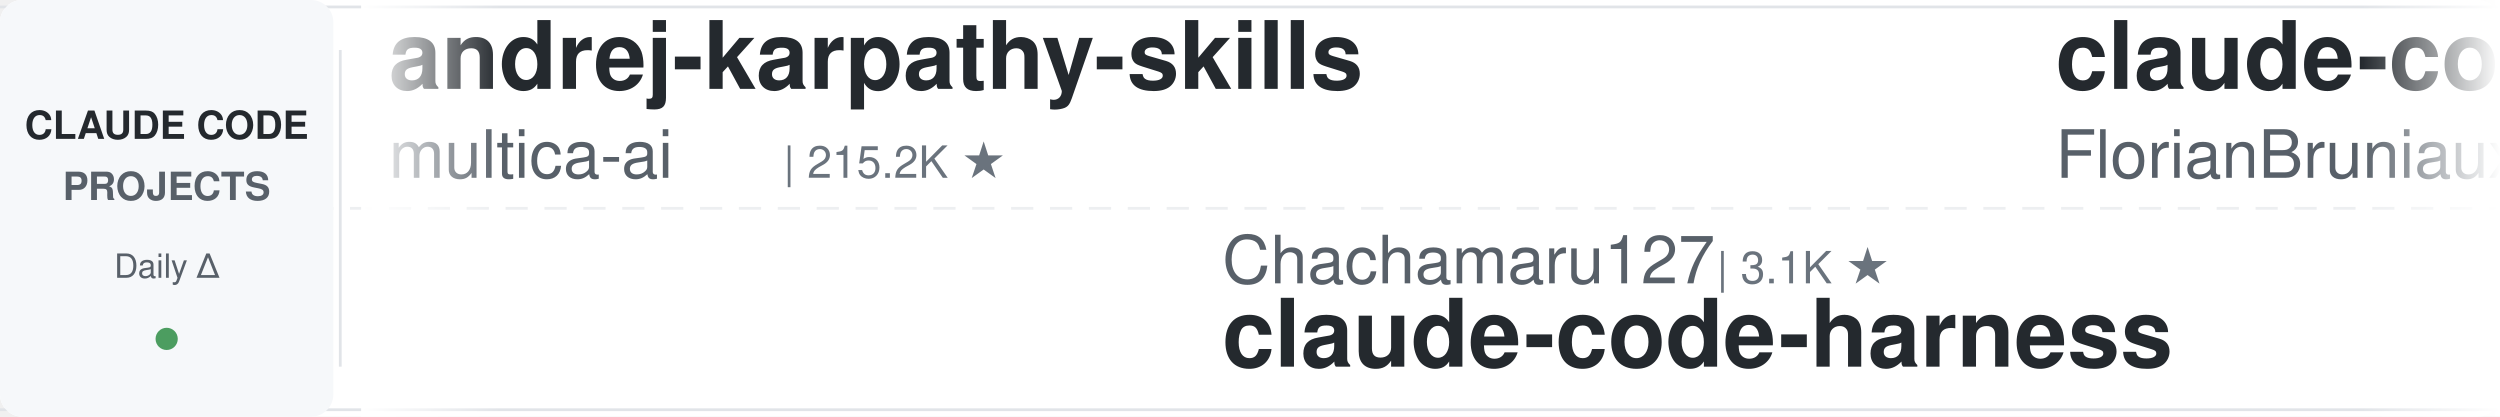
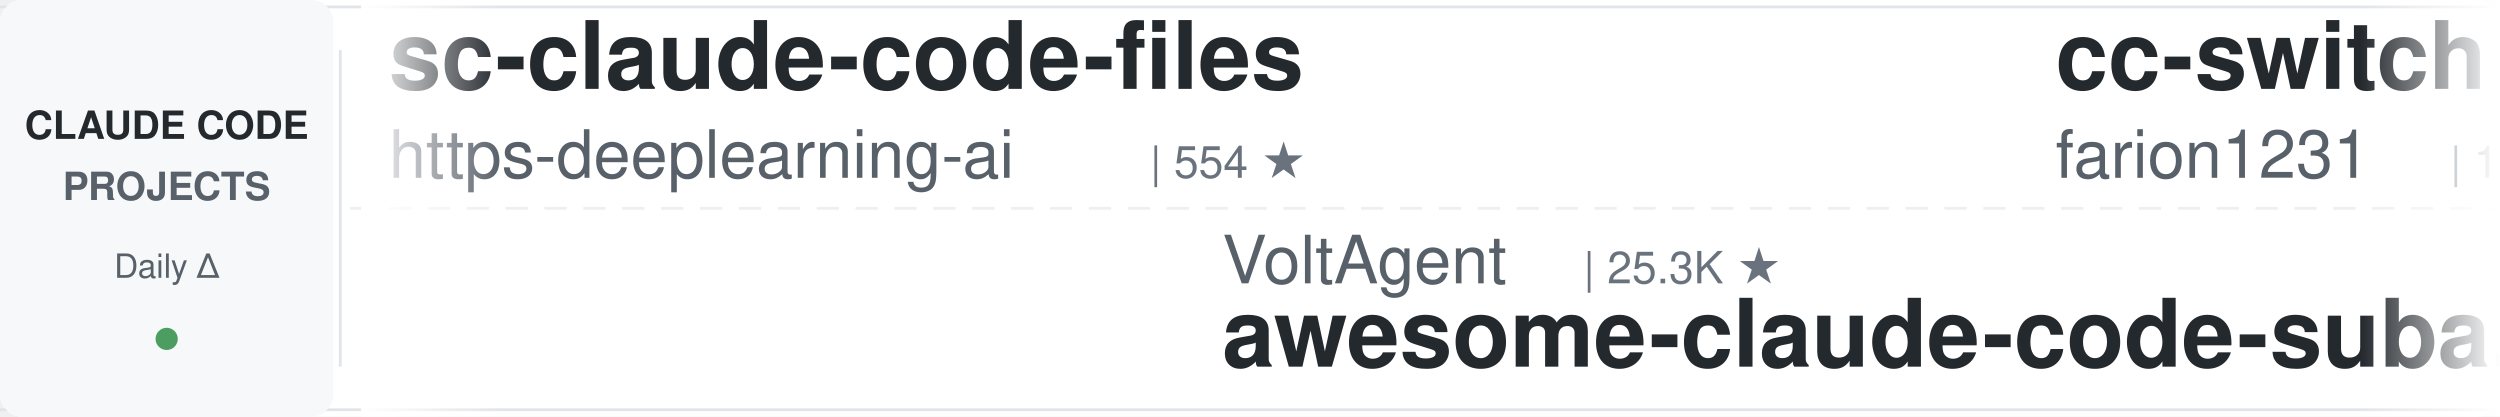
<svg xmlns="http://www.w3.org/2000/svg" width="900" height="150">
  <defs>
    <linearGradient id="leftFade" x1="0%" y1="0%" x2="100%" y2="0%">
      <stop offset="0%" style="stop-color:#ffffff;stop-opacity:1" />
      <stop offset="100%" style="stop-color:#ffffff;stop-opacity:0" />
    </linearGradient>
    <linearGradient id="rightFade" x1="0%" y1="0%" x2="100%" y2="0%">
      <stop offset="0%" style="stop-color:#ffffff;stop-opacity:0" />
      <stop offset="100%" style="stop-color:#ffffff;stop-opacity:1" />
    </linearGradient>
  </defs>
  <rect width="900" height="150" fill="#ffffff" rx="8" />
  <rect x="0" y="2" width="900" height="1" fill="#e1e4e8" />
  <rect x="0" y="147" width="900" height="1" fill="#e1e4e8" />
  <line x1="0" y1="75" x2="900" y2="75" stroke="#e1e4e8" stroke-width="1" stroke-dasharray="8 6" opacity="0.6" />
  <rect x="0" y="0" width="120" height="150" fill="#f6f8fa" rx="8" />
  <text x="60" y="50" font-family="-apple-system, BlinkMacSystemFont, 'Segoe UI', Helvetica, Arial, sans-serif" font-size="14" font-weight="600" fill="#24292e" text-anchor="middle">CLAUDE CODE</text>
  <text x="60" y="72" font-family="-apple-system, BlinkMacSystemFont, 'Segoe UI', Helvetica, Arial, sans-serif" font-size="14" font-weight="600" fill="#586069" text-anchor="middle">PROJECTS</text>
  <text x="60" y="100" font-family="-apple-system, BlinkMacSystemFont, 'Segoe UI', Helvetica, Arial, sans-serif" font-size="12" font-weight="500" fill="#586069" text-anchor="middle">Daily Δ</text>
  <circle cx="60" cy="122" r="4" fill="#22863a" opacity="0.8" />
  <rect x="122" y="18" width="1" height="114" fill="#e1e4e8" />
  <clipPath id="tickerClip">
    <rect x="130" y="0" width="770" height="150" />
  </clipPath>
  <g clip-path="url(#tickerClip)">
    <g id="tickerItems">
      <animateTransform attributeName="transform" attributeType="XML" type="translate" from="0 0" to="-3000 0" dur="54s" repeatCount="indefinite" />
      <g transform="translate(0, 0)">
-         <text x="140" y="32" font-family="-apple-system, BlinkMacSystemFont, 'Segoe UI', Helvetica, Arial, sans-serif" font-size="34" font-weight="600" fill="#24292e">andrej-karpathy-skills</text>
-         <text x="140" y="64" font-family="-apple-system, BlinkMacSystemFont, 'Segoe UI', Helvetica, Arial, sans-serif" font-size="24" font-weight="400" fill="#586069">multica-ai</text>
-         <text x="282" y="64" font-family="-apple-system, BlinkMacSystemFont, 'Segoe UI', Helvetica, Arial, sans-serif" font-size="16" font-weight="500" fill="#6a737d">| 215.2K ★</text>
+         <text x="140" y="32" font-family="-apple-system, BlinkMacSystemFont, 'Segoe UI', Helvetica, Arial, sans-serif" font-size="34" font-weight="600" fill="#24292e">sc-claude-code-files</text>
+         <text x="140" y="64" font-family="-apple-system, BlinkMacSystemFont, 'Segoe UI', Helvetica, Arial, sans-serif" font-size="24" font-weight="400" fill="#586069">https-deeplearning-ai</text>
+         <text x="414" y="64" font-family="-apple-system, BlinkMacSystemFont, 'Segoe UI', Helvetica, Arial, sans-serif" font-size="16" font-weight="500" fill="#6a737d">| 554 ★</text>
      </g>
      <g transform="translate(300, 0)">
-         <text x="140" y="102" font-family="-apple-system, BlinkMacSystemFont, 'Segoe UI', Helvetica, Arial, sans-serif" font-size="24" font-weight="400" fill="#586069">Chachamaru127</text>
-         <text x="318" y="102" font-family="-apple-system, BlinkMacSystemFont, 'Segoe UI', Helvetica, Arial, sans-serif" font-size="16" font-weight="500" fill="#6a737d">| 3.1K ★</text>
-         <text x="140" y="132" font-family="-apple-system, BlinkMacSystemFont, 'Segoe UI', Helvetica, Arial, sans-serif" font-size="34" font-weight="600" fill="#24292e">claude-code-harness</text>
+         <text x="140" y="102" font-family="-apple-system, BlinkMacSystemFont, 'Segoe UI', Helvetica, Arial, sans-serif" font-size="24" font-weight="400" fill="#586069">VoltAgent</text>
+         <text x="270" y="102" font-family="-apple-system, BlinkMacSystemFont, 'Segoe UI', Helvetica, Arial, sans-serif" font-size="16" font-weight="500" fill="#6a737d">| 25.3K ★</text>
+         <text x="140" y="132" font-family="-apple-system, BlinkMacSystemFont, 'Segoe UI', Helvetica, Arial, sans-serif" font-size="34" font-weight="600" fill="#24292e">awesome-claude-code-suba...</text>
      </g>
      <g transform="translate(600, 0)">
-         <text x="140" y="32" font-family="-apple-system, BlinkMacSystemFont, 'Segoe UI', Helvetica, Arial, sans-serif" font-size="34" font-weight="600" fill="#24292e">claude-code-ultimate-gui...</text>
-         <text x="140" y="64" font-family="-apple-system, BlinkMacSystemFont, 'Segoe UI', Helvetica, Arial, sans-serif" font-size="24" font-weight="400" fill="#586069">FlorianBruniaux</text>
-         <text x="342" y="64" font-family="-apple-system, BlinkMacSystemFont, 'Segoe UI', Helvetica, Arial, sans-serif" font-size="16" font-weight="500" fill="#6a737d">| 6.0K ★</text>
+         <text x="140" y="32" font-family="-apple-system, BlinkMacSystemFont, 'Segoe UI', Helvetica, Arial, sans-serif" font-size="34" font-weight="600" fill="#24292e">cc-switch</text>
+         <text x="140" y="64" font-family="-apple-system, BlinkMacSystemFont, 'Segoe UI', Helvetica, Arial, sans-serif" font-size="24" font-weight="400" fill="#586069">farion1231</text>
+         <text x="282" y="64" font-family="-apple-system, BlinkMacSystemFont, 'Segoe UI', Helvetica, Arial, sans-serif" font-size="16" font-weight="500" fill="#6a737d">| 137.1K ★</text>
      </g>
      <g transform="translate(900, 0)">
-         <text x="140" y="102" font-family="-apple-system, BlinkMacSystemFont, 'Segoe UI', Helvetica, Arial, sans-serif" font-size="24" font-weight="400" fill="#586069">kodu-ai</text>
-         <text x="246" y="102" font-family="-apple-system, BlinkMacSystemFont, 'Segoe UI', Helvetica, Arial, sans-serif" font-size="16" font-weight="500" fill="#6a737d">| 5.2K ★</text>
-         <text x="140" y="132" font-family="-apple-system, BlinkMacSystemFont, 'Segoe UI', Helvetica, Arial, sans-serif" font-size="34" font-weight="600" fill="#24292e">claude-coder</text>
+         <text x="140" y="102" font-family="-apple-system, BlinkMacSystemFont, 'Segoe UI', Helvetica, Arial, sans-serif" font-size="24" font-weight="400" fill="#586069">davila7</text>
+         <text x="246" y="102" font-family="-apple-system, BlinkMacSystemFont, 'Segoe UI', Helvetica, Arial, sans-serif" font-size="16" font-weight="500" fill="#6a737d">| 31.9K ★</text>
+         <text x="140" y="132" font-family="-apple-system, BlinkMacSystemFont, 'Segoe UI', Helvetica, Arial, sans-serif" font-size="34" font-weight="600" fill="#24292e">claude-code-templates</text>
      </g>
      <g transform="translate(1200, 0)">
-         <text x="140" y="32" font-family="-apple-system, BlinkMacSystemFont, 'Segoe UI', Helvetica, Arial, sans-serif" font-size="34" font-weight="600" fill="#24292e">claude-code-reverse</text>
-         <text x="140" y="64" font-family="-apple-system, BlinkMacSystemFont, 'Segoe UI', Helvetica, Arial, sans-serif" font-size="24" font-weight="400" fill="#586069">Yuyz0112</text>
-         <text x="258" y="64" font-family="-apple-system, BlinkMacSystemFont, 'Segoe UI', Helvetica, Arial, sans-serif" font-size="16" font-weight="500" fill="#6a737d">| 2.4K ★</text>
+         <text x="140" y="32" font-family="-apple-system, BlinkMacSystemFont, 'Segoe UI', Helvetica, Arial, sans-serif" font-size="34" font-weight="600" fill="#24292e">claude-code-harness</text>
+         <text x="140" y="64" font-family="-apple-system, BlinkMacSystemFont, 'Segoe UI', Helvetica, Arial, sans-serif" font-size="24" font-weight="400" fill="#586069">Chachamaru127</text>
+         <text x="318" y="64" font-family="-apple-system, BlinkMacSystemFont, 'Segoe UI', Helvetica, Arial, sans-serif" font-size="16" font-weight="500" fill="#6a737d">| 3.1K ★</text>
      </g>
      <g transform="translate(1500, 0)">
-         <text x="140" y="102" font-family="-apple-system, BlinkMacSystemFont, 'Segoe UI', Helvetica, Arial, sans-serif" font-size="24" font-weight="400" fill="#586069">oboard</text>
-         <text x="234" y="102" font-family="-apple-system, BlinkMacSystemFont, 'Segoe UI', Helvetica, Arial, sans-serif" font-size="16" font-weight="500" fill="#6a737d">| 3.3K ★</text>
-         <text x="140" y="132" font-family="-apple-system, BlinkMacSystemFont, 'Segoe UI', Helvetica, Arial, sans-serif" font-size="34" font-weight="600" fill="#24292e">claude-code-rev</text>
+         <text x="140" y="102" font-family="-apple-system, BlinkMacSystemFont, 'Segoe UI', Helvetica, Arial, sans-serif" font-size="24" font-weight="400" fill="#586069">Piebald-AI</text>
+         <text x="282" y="102" font-family="-apple-system, BlinkMacSystemFont, 'Segoe UI', Helvetica, Arial, sans-serif" font-size="16" font-weight="500" fill="#6a737d">| 12.8K ★</text>
+         <text x="140" y="132" font-family="-apple-system, BlinkMacSystemFont, 'Segoe UI', Helvetica, Arial, sans-serif" font-size="34" font-weight="600" fill="#24292e">claude-code-system-promp...</text>
      </g>
      <g transform="translate(1800, 0)">
-         <text x="140" y="32" font-family="-apple-system, BlinkMacSystemFont, 'Segoe UI', Helvetica, Arial, sans-serif" font-size="34" font-weight="600" fill="#24292e">claude-code-guide</text>
-         <text x="140" y="64" font-family="-apple-system, BlinkMacSystemFont, 'Segoe UI', Helvetica, Arial, sans-serif" font-size="24" font-weight="400" fill="#586069">Cranot</text>
-         <text x="234" y="64" font-family="-apple-system, BlinkMacSystemFont, 'Segoe UI', Helvetica, Arial, sans-serif" font-size="16" font-weight="500" fill="#6a737d">| 2.9K ★</text>
+         <text x="140" y="32" font-family="-apple-system, BlinkMacSystemFont, 'Segoe UI', Helvetica, Arial, sans-serif" font-size="34" font-weight="600" fill="#24292e">ECC</text>
+         <text x="140" y="64" font-family="-apple-system, BlinkMacSystemFont, 'Segoe UI', Helvetica, Arial, sans-serif" font-size="24" font-weight="400" fill="#586069">affaan-m</text>
+         <text x="258" y="64" font-family="-apple-system, BlinkMacSystemFont, 'Segoe UI', Helvetica, Arial, sans-serif" font-size="16" font-weight="500" fill="#6a737d">| 267.8K ★</text>
      </g>
      <g transform="translate(2100, 0)">
-         <text x="140" y="102" font-family="-apple-system, BlinkMacSystemFont, 'Segoe UI', Helvetica, Arial, sans-serif" font-size="24" font-weight="400" fill="#586069">techjarves</text>
-         <text x="282" y="102" font-family="-apple-system, BlinkMacSystemFont, 'Segoe UI', Helvetica, Arial, sans-serif" font-size="16" font-weight="500" fill="#6a737d">| 1.5K ★</text>
-         <text x="140" y="132" font-family="-apple-system, BlinkMacSystemFont, 'Segoe UI', Helvetica, Arial, sans-serif" font-size="34" font-weight="600" fill="#24292e">ClaudeCode-Portable</text>
+         <text x="140" y="102" font-family="-apple-system, BlinkMacSystemFont, 'Segoe UI', Helvetica, Arial, sans-serif" font-size="24" font-weight="400" fill="#586069">xu-xiang</text>
+         <text x="258" y="102" font-family="-apple-system, BlinkMacSystemFont, 'Segoe UI', Helvetica, Arial, sans-serif" font-size="16" font-weight="500" fill="#6a737d">| 2.0K ★</text>
+         <text x="140" y="132" font-family="-apple-system, BlinkMacSystemFont, 'Segoe UI', Helvetica, Arial, sans-serif" font-size="34" font-weight="600" fill="#24292e">everything-claude-code-z...</text>
      </g>
      <g transform="translate(2400, 0)">
-         <text x="140" y="32" font-family="-apple-system, BlinkMacSystemFont, 'Segoe UI', Helvetica, Arial, sans-serif" font-size="34" font-weight="600" fill="#24292e">how-claude-code-works</text>
-         <text x="140" y="64" font-family="-apple-system, BlinkMacSystemFont, 'Segoe UI', Helvetica, Arial, sans-serif" font-size="24" font-weight="400" fill="#586069">Windy3f3f3f3f</text>
-         <text x="318" y="64" font-family="-apple-system, BlinkMacSystemFont, 'Segoe UI', Helvetica, Arial, sans-serif" font-size="16" font-weight="500" fill="#6a737d">| 3.7K ★</text>
+         <text x="140" y="32" font-family="-apple-system, BlinkMacSystemFont, 'Segoe UI', Helvetica, Arial, sans-serif" font-size="34" font-weight="600" fill="#24292e">awesome-claude-code-tool...</text>
+         <text x="140" y="64" font-family="-apple-system, BlinkMacSystemFont, 'Segoe UI', Helvetica, Arial, sans-serif" font-size="24" font-weight="400" fill="#586069">rohitg00</text>
+         <text x="258" y="64" font-family="-apple-system, BlinkMacSystemFont, 'Segoe UI', Helvetica, Arial, sans-serif" font-size="16" font-weight="500" fill="#6a737d">| 2.6K ★</text>
      </g>
      <g transform="translate(2700, 0)">
-         <text x="140" y="102" font-family="-apple-system, BlinkMacSystemFont, 'Segoe UI', Helvetica, Arial, sans-serif" font-size="24" font-weight="400" fill="#586069">overwirehq</text>
-         <text x="282" y="102" font-family="-apple-system, BlinkMacSystemFont, 'Segoe UI', Helvetica, Arial, sans-serif" font-size="16" font-weight="500" fill="#6a737d">| 2.8K ★</text>
-         <text x="140" y="132" font-family="-apple-system, BlinkMacSystemFont, 'Segoe UI', Helvetica, Arial, sans-serif" font-size="34" font-weight="600" fill="#24292e">claude-code-telegram</text>
+         <text x="140" y="102" font-family="-apple-system, BlinkMacSystemFont, 'Segoe UI', Helvetica, Arial, sans-serif" font-size="24" font-weight="400" fill="#586069">alejandrobalderas</text>
+         <text x="366" y="102" font-family="-apple-system, BlinkMacSystemFont, 'Segoe UI', Helvetica, Arial, sans-serif" font-size="16" font-weight="500" fill="#6a737d">| 2.9K ★</text>
+         <text x="140" y="132" font-family="-apple-system, BlinkMacSystemFont, 'Segoe UI', Helvetica, Arial, sans-serif" font-size="34" font-weight="600" fill="#24292e">claude-code-from-source</text>
      </g>
      <g transform="translate(3000, 0)">
-         <text x="140" y="32" font-family="-apple-system, BlinkMacSystemFont, 'Segoe UI', Helvetica, Arial, sans-serif" font-size="34" font-weight="600" fill="#24292e">andrej-karpathy-skills</text>
-         <text x="140" y="64" font-family="-apple-system, BlinkMacSystemFont, 'Segoe UI', Helvetica, Arial, sans-serif" font-size="24" font-weight="400" fill="#586069">multica-ai</text>
-         <text x="282" y="64" font-family="-apple-system, BlinkMacSystemFont, 'Segoe UI', Helvetica, Arial, sans-serif" font-size="16" font-weight="500" fill="#6a737d">| 215.2K ★</text>
+         <text x="140" y="32" font-family="-apple-system, BlinkMacSystemFont, 'Segoe UI', Helvetica, Arial, sans-serif" font-size="34" font-weight="600" fill="#24292e">sc-claude-code-files</text>
+         <text x="140" y="64" font-family="-apple-system, BlinkMacSystemFont, 'Segoe UI', Helvetica, Arial, sans-serif" font-size="24" font-weight="400" fill="#586069">https-deeplearning-ai</text>
+         <text x="414" y="64" font-family="-apple-system, BlinkMacSystemFont, 'Segoe UI', Helvetica, Arial, sans-serif" font-size="16" font-weight="500" fill="#6a737d">| 554 ★</text>
      </g>
      <g transform="translate(3300, 0)">
-         <text x="140" y="102" font-family="-apple-system, BlinkMacSystemFont, 'Segoe UI', Helvetica, Arial, sans-serif" font-size="24" font-weight="400" fill="#586069">Chachamaru127</text>
-         <text x="318" y="102" font-family="-apple-system, BlinkMacSystemFont, 'Segoe UI', Helvetica, Arial, sans-serif" font-size="16" font-weight="500" fill="#6a737d">| 3.1K ★</text>
-         <text x="140" y="132" font-family="-apple-system, BlinkMacSystemFont, 'Segoe UI', Helvetica, Arial, sans-serif" font-size="34" font-weight="600" fill="#24292e">claude-code-harness</text>
+         <text x="140" y="102" font-family="-apple-system, BlinkMacSystemFont, 'Segoe UI', Helvetica, Arial, sans-serif" font-size="24" font-weight="400" fill="#586069">VoltAgent</text>
+         <text x="270" y="102" font-family="-apple-system, BlinkMacSystemFont, 'Segoe UI', Helvetica, Arial, sans-serif" font-size="16" font-weight="500" fill="#6a737d">| 25.3K ★</text>
+         <text x="140" y="132" font-family="-apple-system, BlinkMacSystemFont, 'Segoe UI', Helvetica, Arial, sans-serif" font-size="34" font-weight="600" fill="#24292e">awesome-claude-code-suba...</text>
      </g>
      <g transform="translate(3600, 0)">
-         <text x="140" y="32" font-family="-apple-system, BlinkMacSystemFont, 'Segoe UI', Helvetica, Arial, sans-serif" font-size="34" font-weight="600" fill="#24292e">claude-code-ultimate-gui...</text>
-         <text x="140" y="64" font-family="-apple-system, BlinkMacSystemFont, 'Segoe UI', Helvetica, Arial, sans-serif" font-size="24" font-weight="400" fill="#586069">FlorianBruniaux</text>
-         <text x="342" y="64" font-family="-apple-system, BlinkMacSystemFont, 'Segoe UI', Helvetica, Arial, sans-serif" font-size="16" font-weight="500" fill="#6a737d">| 6.0K ★</text>
+         <text x="140" y="32" font-family="-apple-system, BlinkMacSystemFont, 'Segoe UI', Helvetica, Arial, sans-serif" font-size="34" font-weight="600" fill="#24292e">cc-switch</text>
+         <text x="140" y="64" font-family="-apple-system, BlinkMacSystemFont, 'Segoe UI', Helvetica, Arial, sans-serif" font-size="24" font-weight="400" fill="#586069">farion1231</text>
+         <text x="282" y="64" font-family="-apple-system, BlinkMacSystemFont, 'Segoe UI', Helvetica, Arial, sans-serif" font-size="16" font-weight="500" fill="#6a737d">| 137.1K ★</text>
      </g>
      <g transform="translate(3900, 0)">
-         <text x="140" y="102" font-family="-apple-system, BlinkMacSystemFont, 'Segoe UI', Helvetica, Arial, sans-serif" font-size="24" font-weight="400" fill="#586069">kodu-ai</text>
-         <text x="246" y="102" font-family="-apple-system, BlinkMacSystemFont, 'Segoe UI', Helvetica, Arial, sans-serif" font-size="16" font-weight="500" fill="#6a737d">| 5.2K ★</text>
-         <text x="140" y="132" font-family="-apple-system, BlinkMacSystemFont, 'Segoe UI', Helvetica, Arial, sans-serif" font-size="34" font-weight="600" fill="#24292e">claude-coder</text>
+         <text x="140" y="102" font-family="-apple-system, BlinkMacSystemFont, 'Segoe UI', Helvetica, Arial, sans-serif" font-size="24" font-weight="400" fill="#586069">davila7</text>
+         <text x="246" y="102" font-family="-apple-system, BlinkMacSystemFont, 'Segoe UI', Helvetica, Arial, sans-serif" font-size="16" font-weight="500" fill="#6a737d">| 31.9K ★</text>
+         <text x="140" y="132" font-family="-apple-system, BlinkMacSystemFont, 'Segoe UI', Helvetica, Arial, sans-serif" font-size="34" font-weight="600" fill="#24292e">claude-code-templates</text>
      </g>
    </g>
  </g>
  <rect x="130" y="0" width="50" height="150" fill="url(#leftFade)" />
  <rect x="850" y="0" width="50" height="150" fill="url(#rightFade)" />
</svg>
